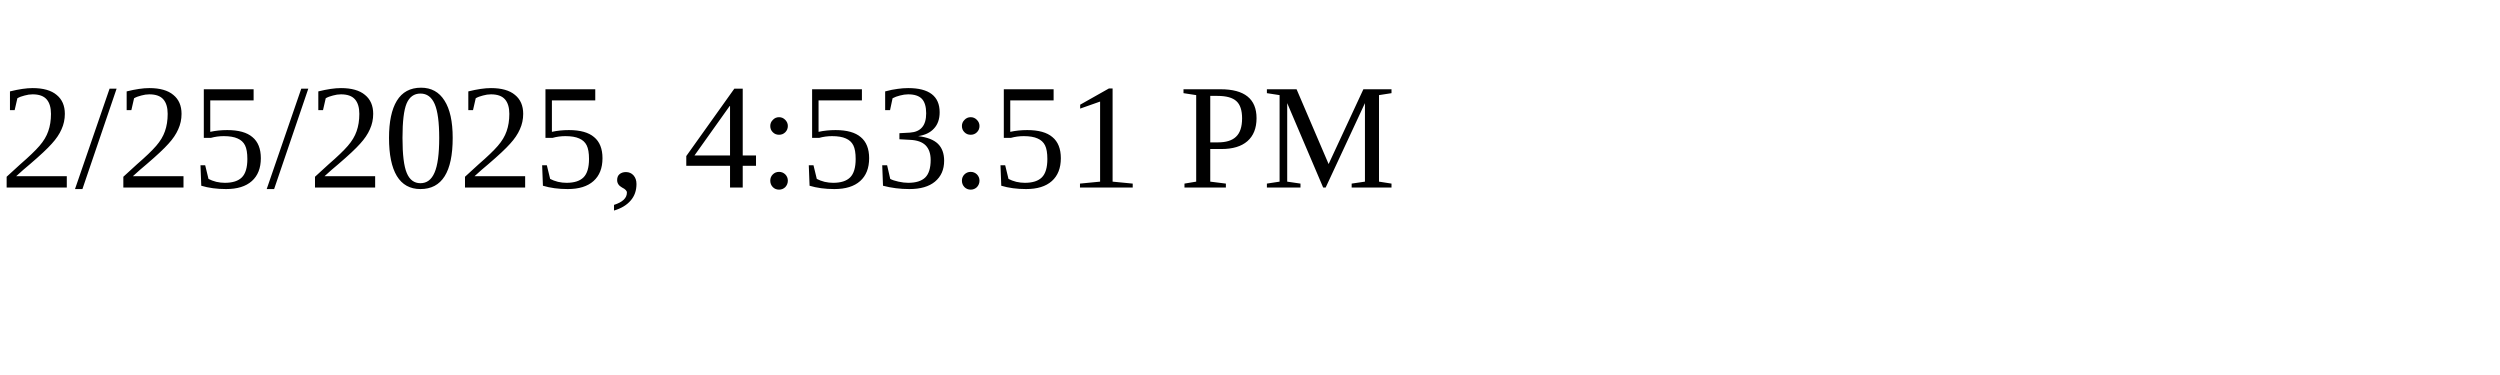
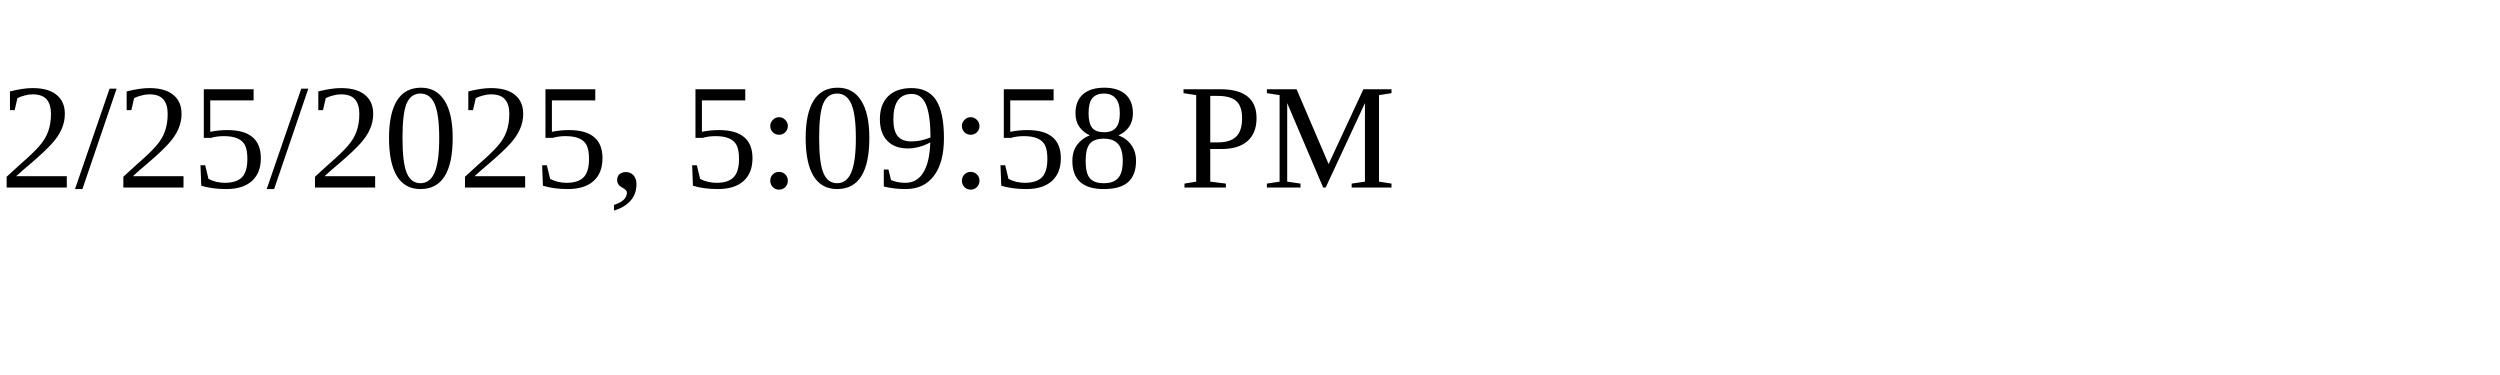
<svg xmlns="http://www.w3.org/2000/svg" height="30" width="200">
-   <text x="0" y="15">2/25/2025, 4:53:51 PM</text>
+   <text x="0" y="15">2/25/2025, 5:09:58 PM</text>
</svg>
